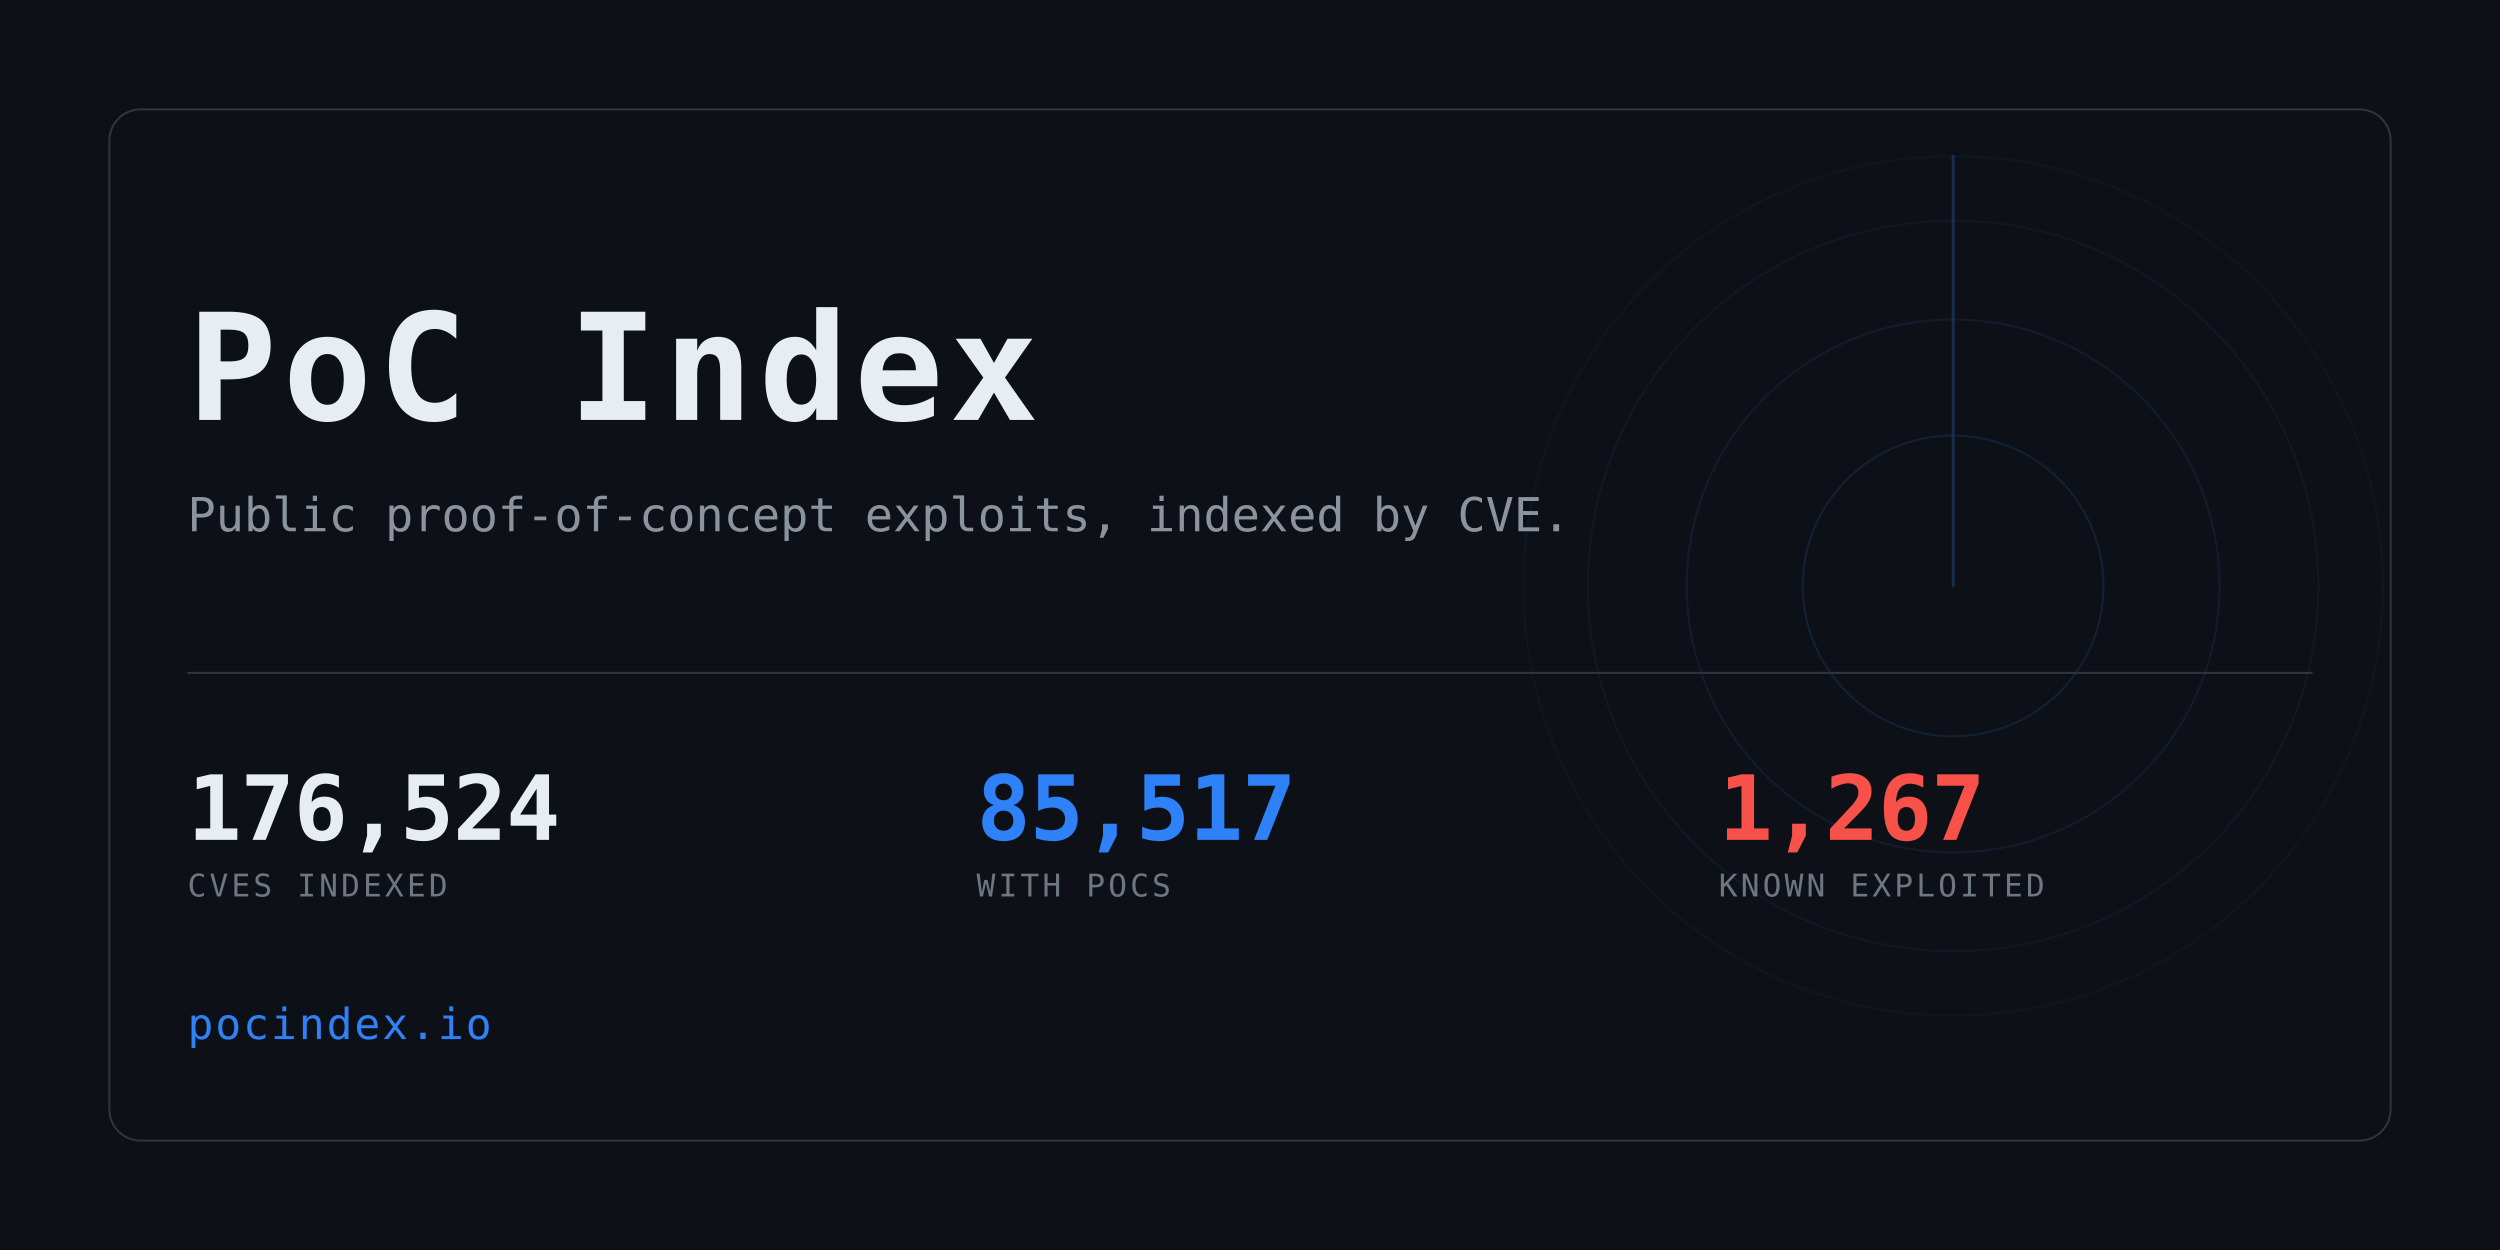
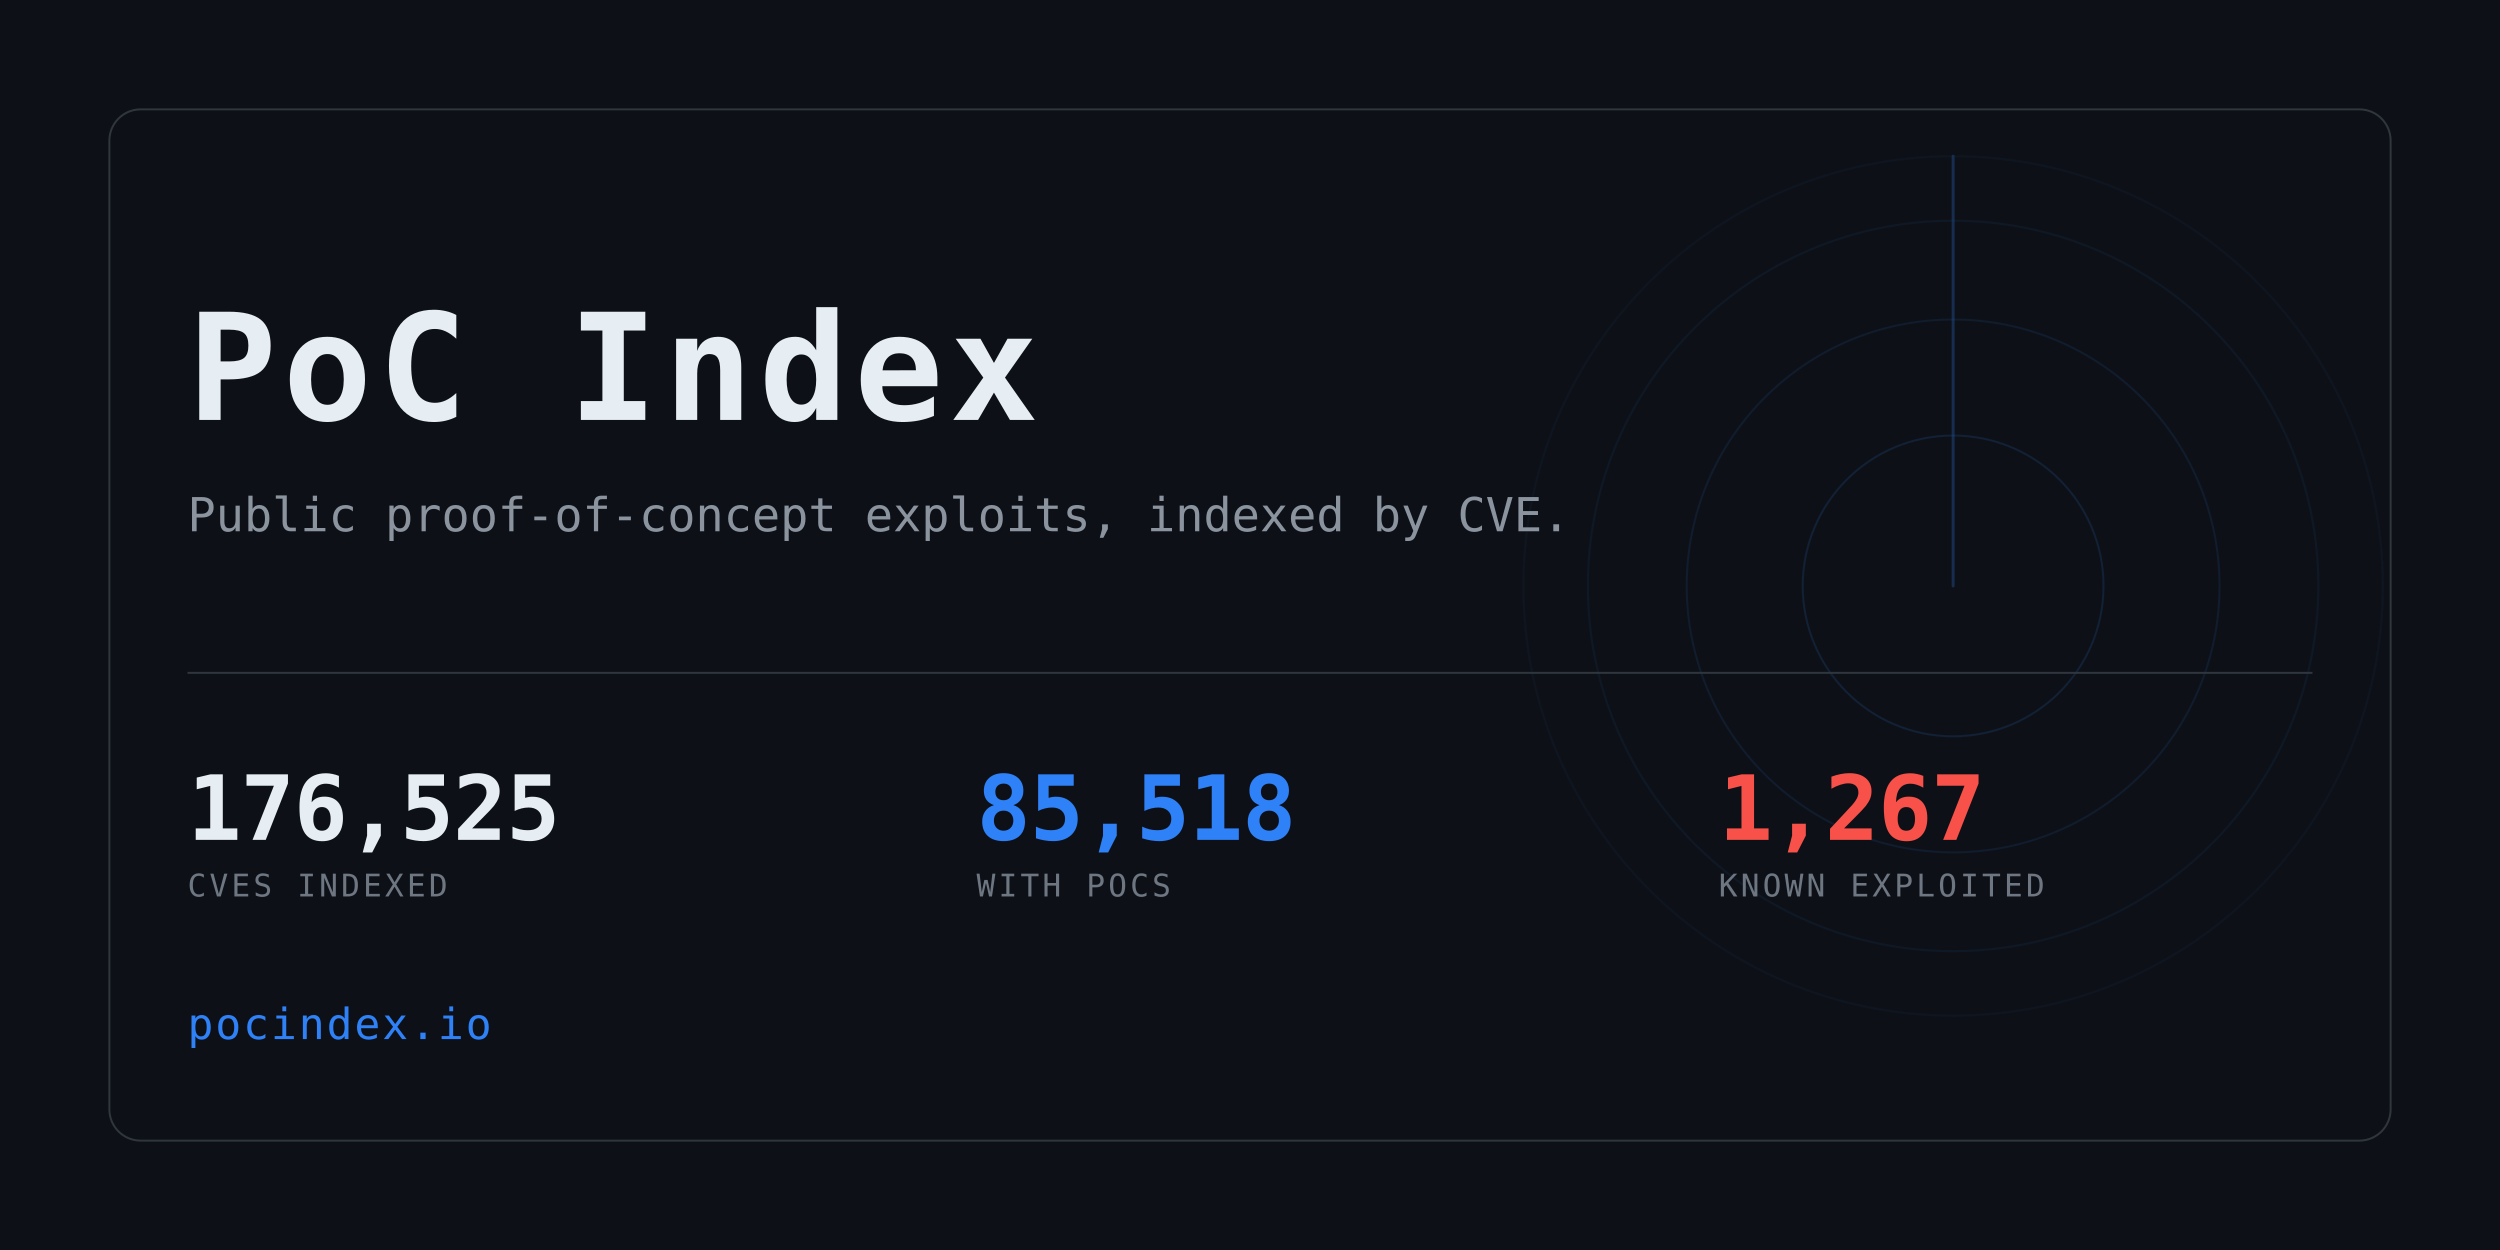
<svg xmlns="http://www.w3.org/2000/svg" width="1280" height="640" viewBox="0 0 1280 640" role="img" aria-label="PoC Index">
  <clipPath id="card">
    <rect x="56" y="56" width="1168" height="528" rx="16" />
  </clipPath>
  <rect width="1280" height="640" fill="#0d1117" />
  <g clip-path="url(#card)" opacity="0.6">
    <g>
      <circle cx="1000" cy="300" r="77.0" fill="none" stroke="#2f81f7" stroke-width="1" opacity="0.234" />
      <circle cx="1000" cy="300" r="136.4" fill="none" stroke="#2f81f7" stroke-width="1" opacity="0.169" />
      <circle cx="1000" cy="300" r="187.0" fill="none" stroke="#2f81f7" stroke-width="1" opacity="0.117" />
      <circle cx="1000" cy="300" r="220.0" fill="none" stroke="#2f81f7" stroke-width="1" opacity="0.078" />
      <line x1="1000" y1="300" x2="1000" y2="80.0" stroke="#2f81f7" stroke-width="1.5" stroke-linecap="round" opacity="0.416">
        <animateTransform attributeName="transform" type="rotate" from="0 1000 300" to="360 1000 300" dur="8s" repeatCount="indefinite" />
      </line>
    </g>
  </g>
  <rect x="56" y="56" width="1168" height="528" rx="16" fill="none" stroke="#30363d" />
  <text x="96" y="215" font-family="ui-monospace,SFMono-Regular,Menlo,Consolas,monospace" font-size="76" font-weight="700" fill="#e6edf3" letter-spacing="3">PoC Index</text>
  <text x="96" y="272" font-family="ui-monospace,SFMono-Regular,Menlo,Consolas,monospace" font-size="24" fill="#8b949e">
    Public proof-of-concept exploits, indexed by CVE.</text>
  <rect x="96" y="344" width="1088" height="1" fill="#30363d" />
-   <text x="96" y="430" font-family="ui-monospace,SFMono-Regular,Menlo,Consolas,monospace" font-size="46" font-weight="700" fill="#e6edf3" letter-spacing="-0.5">176,524</text>
+   <text x="96" y="430" font-family="ui-monospace,SFMono-Regular,Menlo,Consolas,monospace" font-size="46" font-weight="700" fill="#e6edf3" letter-spacing="-0.5">176,525</text>
  <text x="96" y="459" font-family="ui-monospace,SFMono-Regular,Menlo,Consolas,monospace" font-size="16" fill="#6e7681" letter-spacing="1.6">CVES INDEXED</text>
-   <text x="500" y="430" font-family="ui-monospace,SFMono-Regular,Menlo,Consolas,monospace" font-size="46" font-weight="700" fill="#2f81f7" letter-spacing="-0.5">85,517</text>
+   <text x="500" y="430" font-family="ui-monospace,SFMono-Regular,Menlo,Consolas,monospace" font-size="46" font-weight="700" fill="#2f81f7" letter-spacing="-0.5">85,518</text>
  <text x="500" y="459" font-family="ui-monospace,SFMono-Regular,Menlo,Consolas,monospace" font-size="16" fill="#6e7681" letter-spacing="1.6">WITH POCS</text>
  <text x="880" y="430" font-family="ui-monospace,SFMono-Regular,Menlo,Consolas,monospace" font-size="46" font-weight="700" fill="#f85149" letter-spacing="-0.5">1,267</text>
  <text x="880" y="459" font-family="ui-monospace,SFMono-Regular,Menlo,Consolas,monospace" font-size="16" fill="#6e7681" letter-spacing="1.6">KNOWN EXPLOITED</text>
  <text x="96" y="532" font-family="ui-monospace,SFMono-Regular,Menlo,Consolas,monospace" font-size="22" fill="#2f81f7" letter-spacing="1">pocindex.io</text>
</svg>
